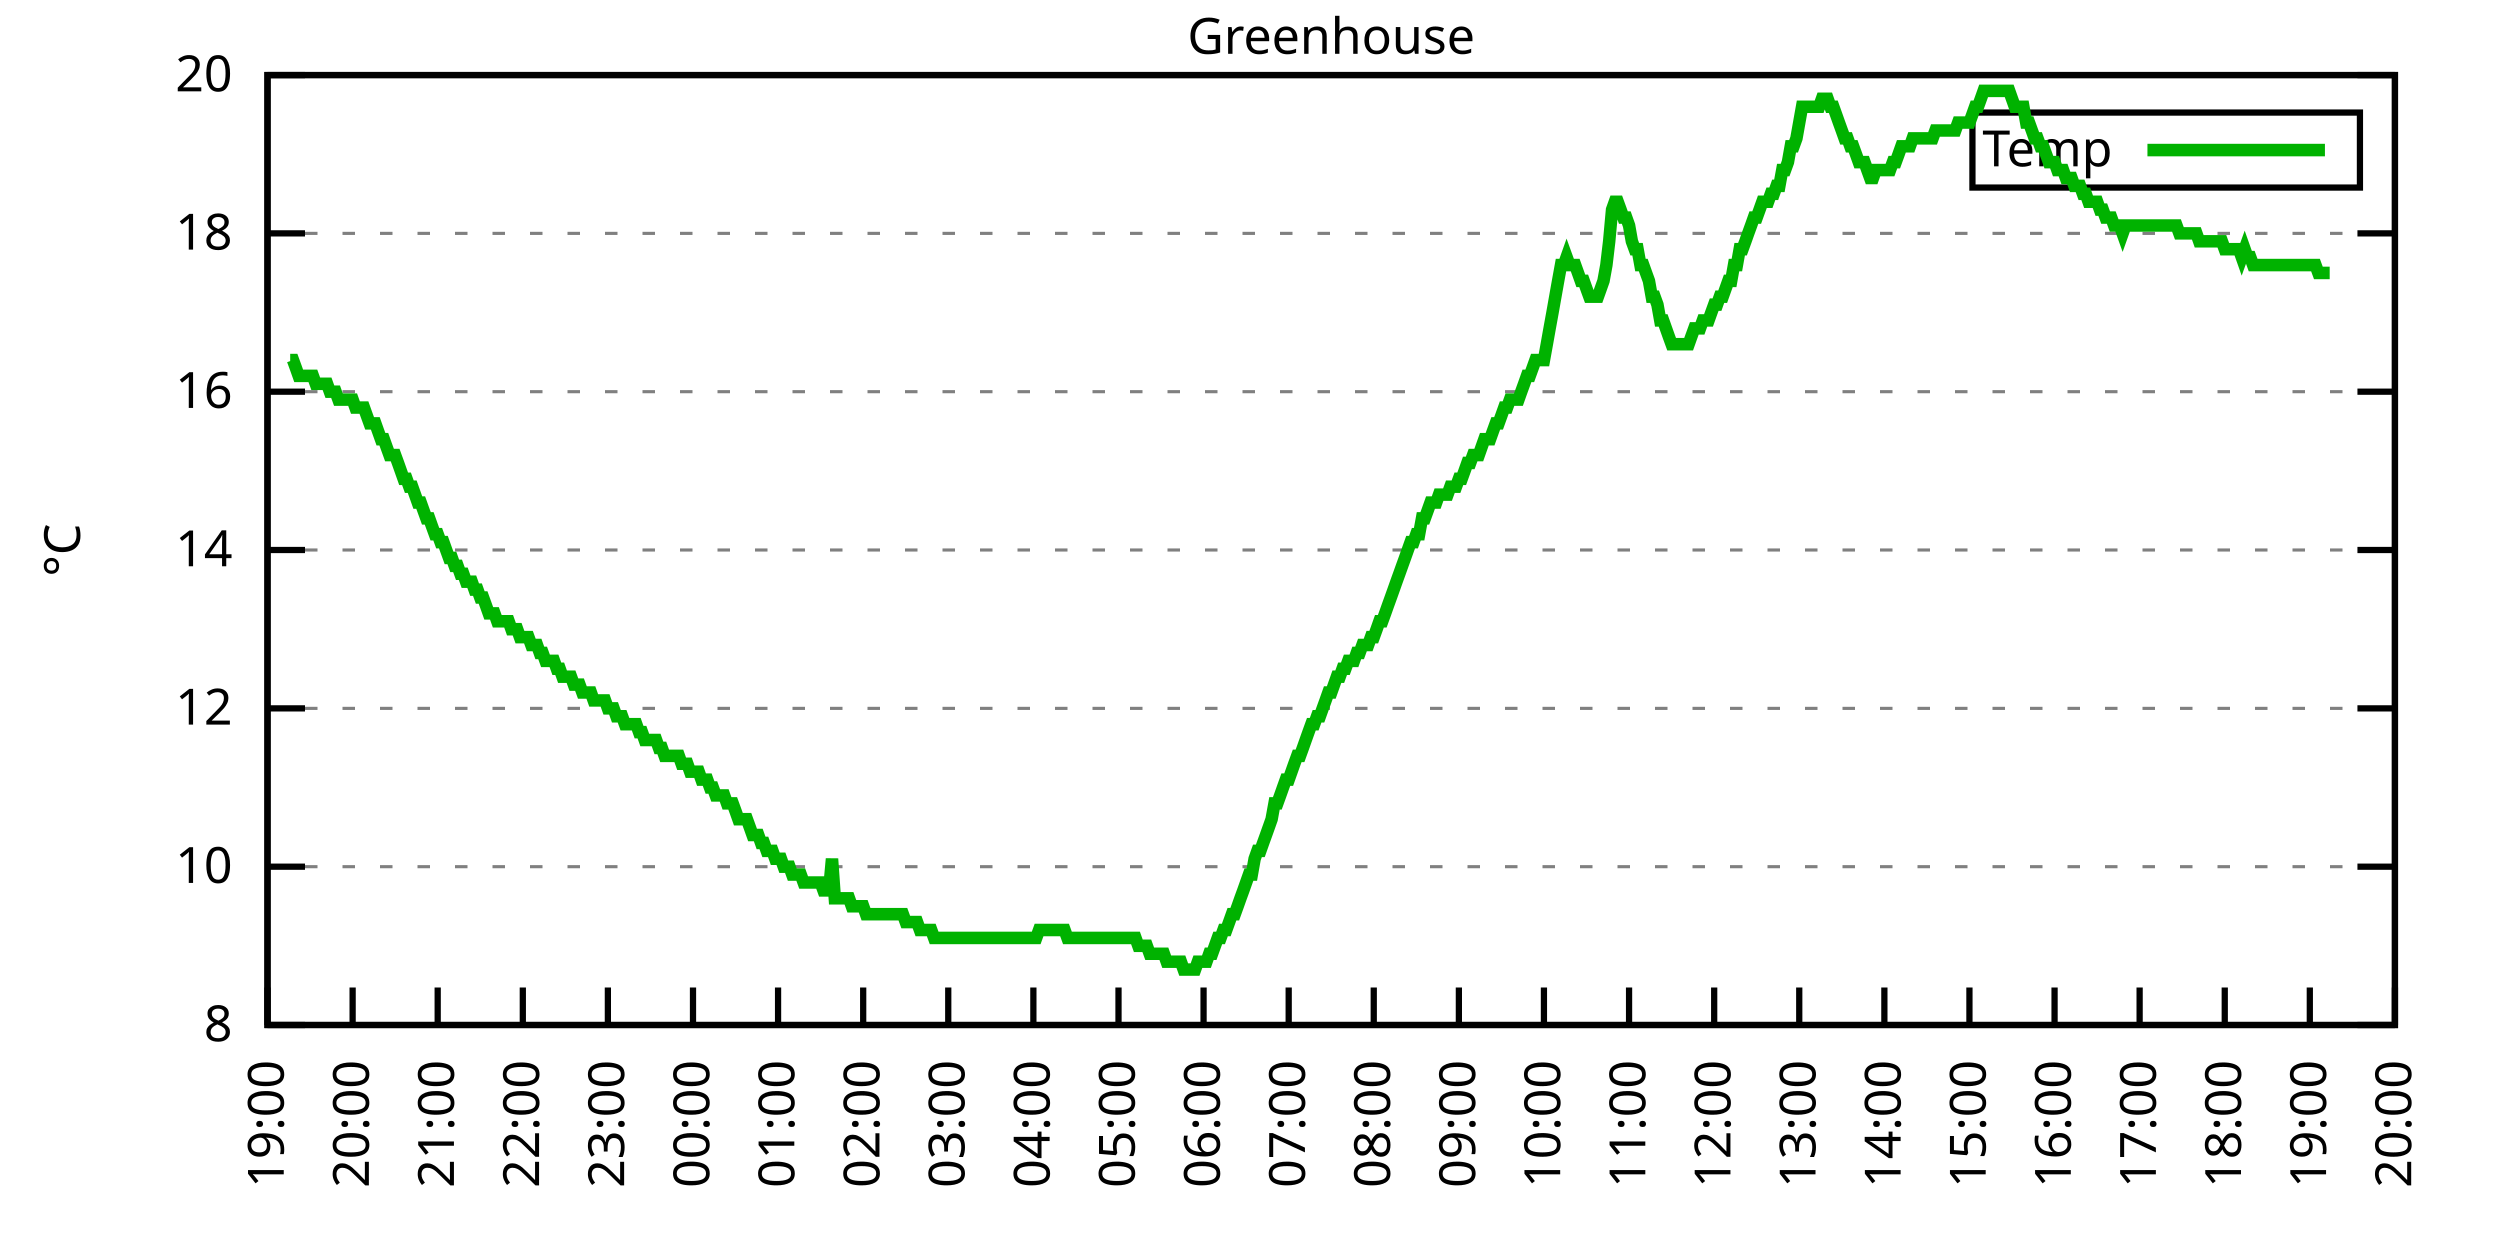
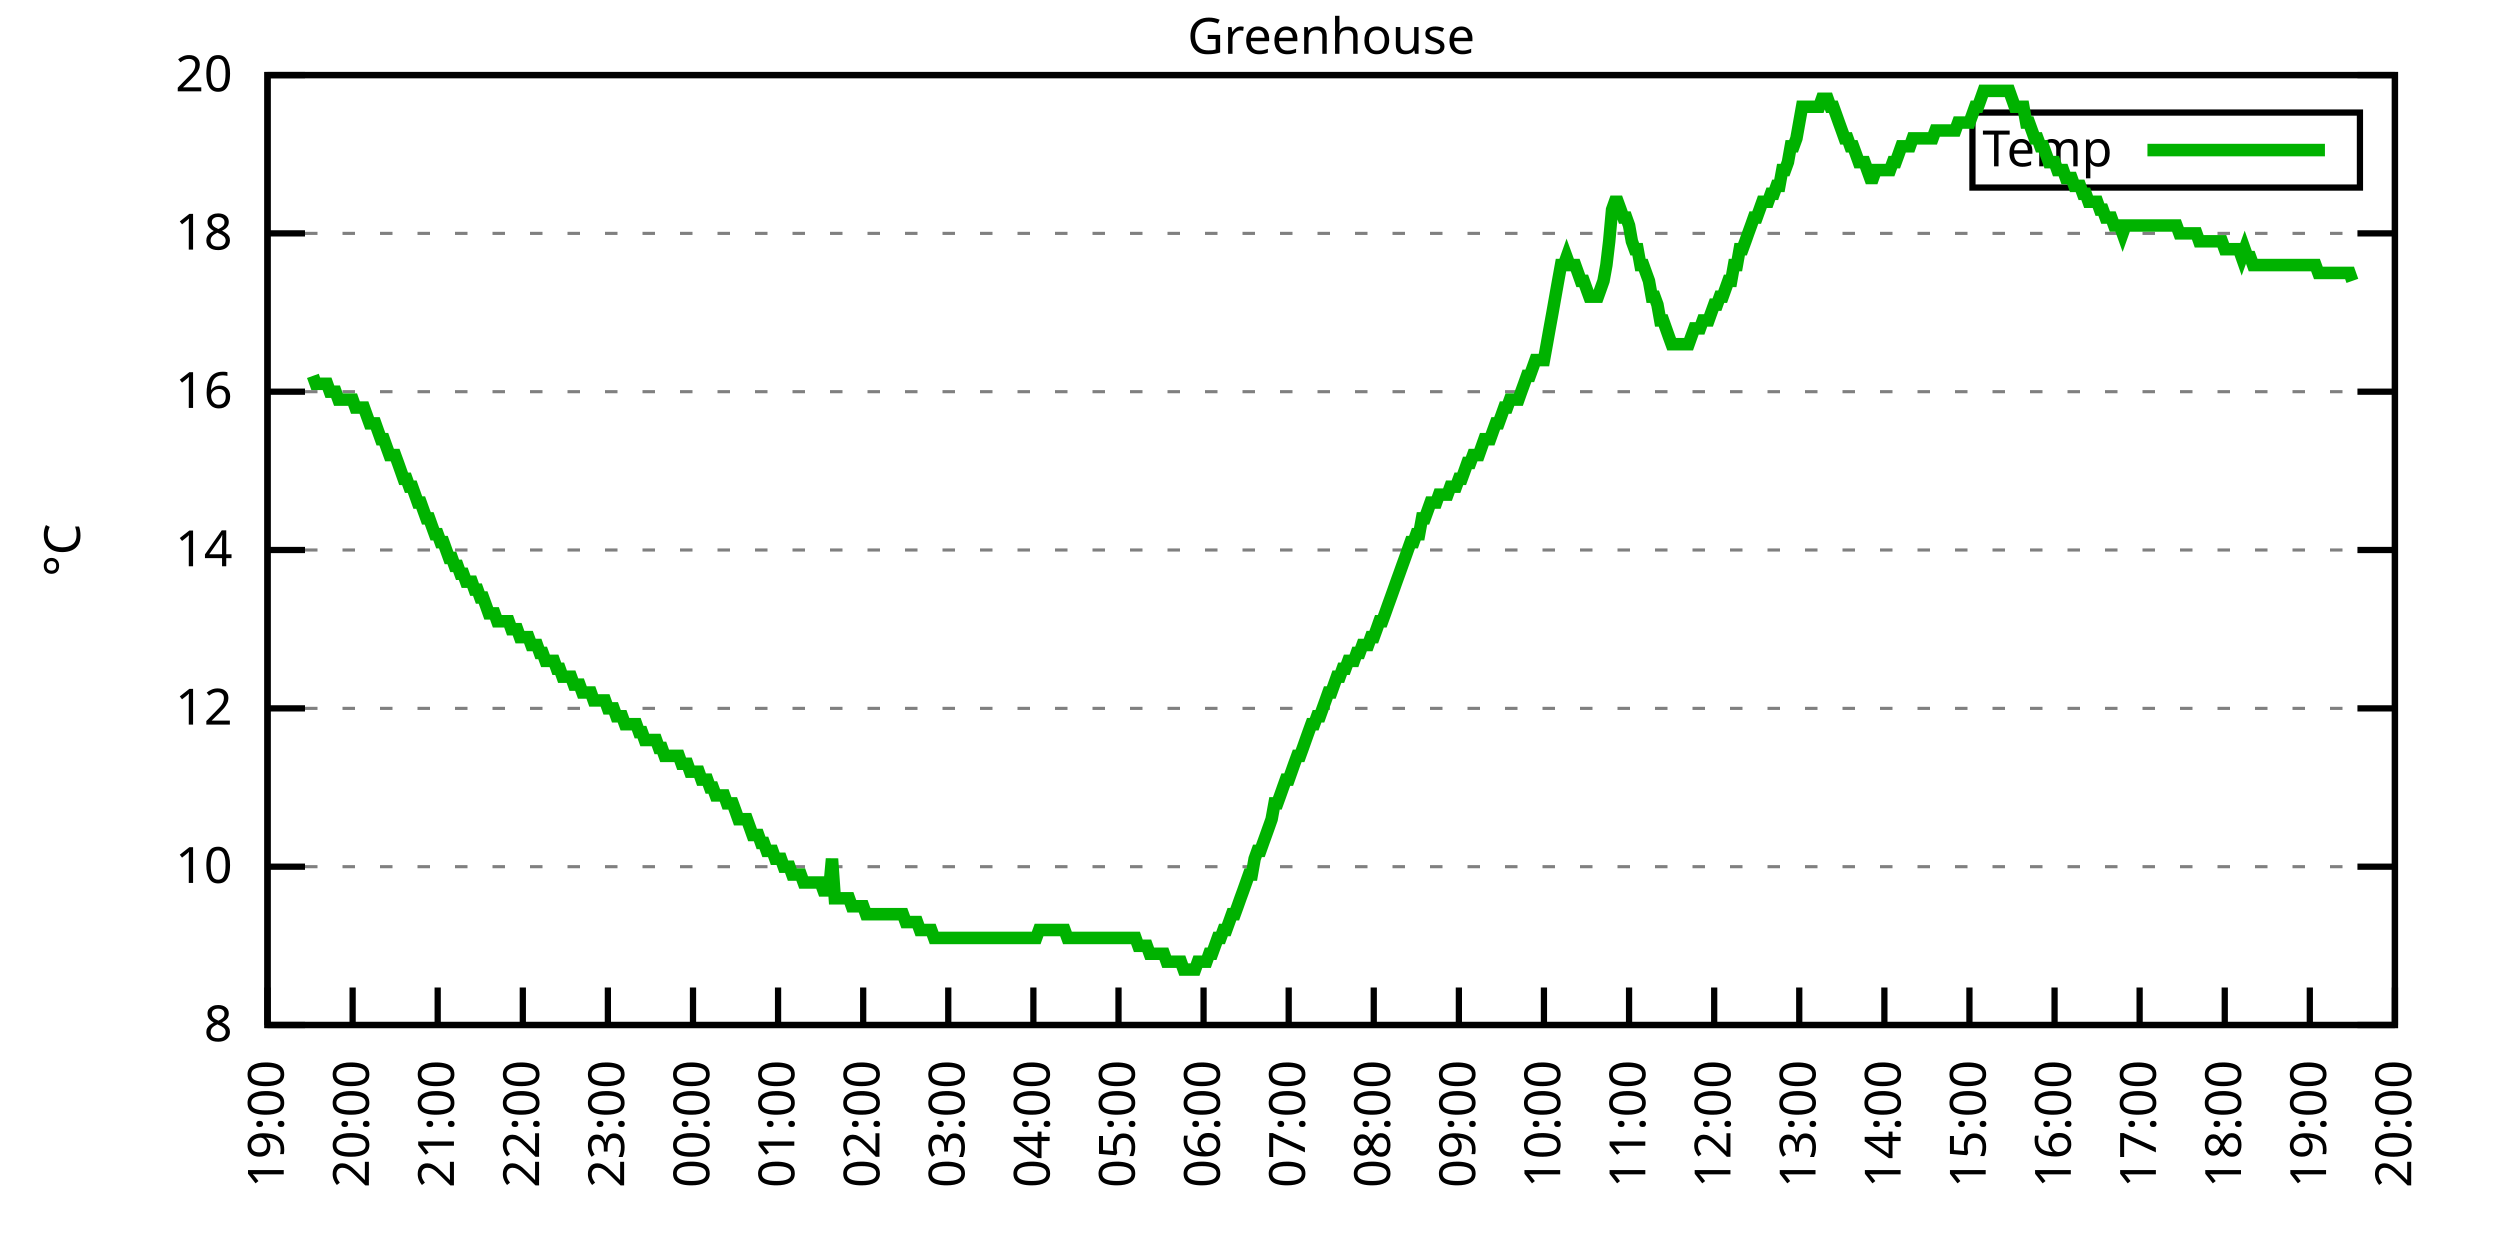
<svg xmlns="http://www.w3.org/2000/svg" xmlns:xlink="http://www.w3.org/1999/xlink" width="400" height="200" viewBox="0 0 400 200">
  <g id="gnuplot_canvas">
    <rect x="0" y="0" width="400" height="200" fill="none" />
    <defs>
      <circle id="gpDot" r="0.5" stroke-width="0.5" stroke="currentColor" />
      <path id="gpPt0" stroke-width="0.333" stroke="currentColor" d="M-1,0 h2 M0,-1 v2" />
      <path id="gpPt1" stroke-width="0.333" stroke="currentColor" d="M-1,-1 L1,1 M1,-1 L-1,1" />
      <path id="gpPt2" stroke-width="0.333" stroke="currentColor" d="M-1,0 L1,0 M0,-1 L0,1 M-1,-1 L1,1 M-1,1 L1,-1" />
      <rect id="gpPt3" stroke-width="0.333" stroke="currentColor" x="-1" y="-1" width="2" height="2" />
      <rect id="gpPt4" stroke-width="0.333" stroke="currentColor" fill="currentColor" x="-1" y="-1" width="2" height="2" />
      <circle id="gpPt5" stroke-width="0.333" stroke="currentColor" cx="0" cy="0" r="1" />
      <use xlink:href="#gpPt5" id="gpPt6" fill="currentColor" stroke="none" />
      <path id="gpPt7" stroke-width="0.333" stroke="currentColor" d="M0,-1.33 L-1.33,0.67 L1.33,0.67 z" />
      <use xlink:href="#gpPt7" id="gpPt8" fill="currentColor" stroke="none" />
      <use xlink:href="#gpPt7" id="gpPt9" stroke="currentColor" transform="rotate(180)" />
      <use xlink:href="#gpPt9" id="gpPt10" fill="currentColor" stroke="none" />
      <use xlink:href="#gpPt3" id="gpPt11" stroke="currentColor" transform="rotate(45)" />
      <use xlink:href="#gpPt11" id="gpPt12" fill="currentColor" stroke="none" />
      <path id="gpPt13" stroke-width="0.333" stroke="currentColor" d="M0,1.330 L1.265,0.411 L0.782,-1.067 L-0.782,-1.076 L-1.265,0.411 z" />
      <use xlink:href="#gpPt13" id="gpPt14" fill="currentColor" stroke="none" />
      <filter id="textbox" filterUnits="objectBoundingBox" x="0" y="0" height="1" width="1">
        <feFlood flood-color="white" flood-opacity="1" result="bgnd" />
        <feComposite in="SourceGraphic" in2="bgnd" operator="atop" />
      </filter>
      <filter id="greybox" filterUnits="objectBoundingBox" x="0" y="0" height="1" width="1">
        <feFlood flood-color="lightgrey" flood-opacity="1" result="grey" />
        <feComposite in="SourceGraphic" in2="grey" operator="atop" />
      </filter>
    </defs>
    <g fill="none" color="white" stroke="currentColor" stroke-width="1.00" stroke-linecap="butt" stroke-linejoin="miter">
</g>
    <g fill="none" color="black" stroke="currentColor" stroke-width="1.00" stroke-linecap="butt" stroke-linejoin="miter">
      <g stroke="none" shape-rendering="crispEdges">
        <polygon fill="rgb(255, 255, 255)" points="42.80,164.00 383.18,164.00 383.18,12.02 42.80,12.02 " />
      </g>
    </g>
    <g fill="none" color="black" stroke="currentColor" stroke-width="1.00" stroke-linecap="butt" stroke-linejoin="miter">
</g>
    <g fill="none" color="black" stroke="black" stroke-width="0.50" stroke-linecap="butt" stroke-linejoin="miter">
</g>
    <g fill="none" color="gray" stroke="currentColor" stroke-width="0.50" stroke-linecap="butt" stroke-linejoin="miter">
      <path stroke="gray" stroke-dasharray="2,4" class="gridline" d="M42.80,164.00 L383.19,164.00  " />
    </g>
    <g fill="none" color="gray" stroke="gray" stroke-width="1.00" stroke-linecap="butt" stroke-linejoin="miter">
</g>
    <g fill="none" color="black" stroke="currentColor" stroke-width="1.00" stroke-linecap="butt" stroke-linejoin="miter">
      <path stroke="black" d="M42.80,164.00 L48.80,164.00 M383.19,164.00 L377.19,164.00  " />
      <g transform="translate(37.20,166.60)" stroke="none" fill="black" font-family="Sans" font-size="8.00" text-anchor="end">
        <text>
          <tspan font-family="Sans"> 8</tspan>
        </text>
      </g>
    </g>
    <g fill="none" color="black" stroke="currentColor" stroke-width="1.00" stroke-linecap="butt" stroke-linejoin="miter">
</g>
    <g fill="none" color="black" stroke="black" stroke-width="0.50" stroke-linecap="butt" stroke-linejoin="miter">
</g>
    <g fill="none" color="gray" stroke="currentColor" stroke-width="0.50" stroke-linecap="butt" stroke-linejoin="miter">
      <path stroke="gray" stroke-dasharray="2,4" class="gridline" d="M42.80,138.67 L383.19,138.67  " />
    </g>
    <g fill="none" color="gray" stroke="gray" stroke-width="1.00" stroke-linecap="butt" stroke-linejoin="miter">
</g>
    <g fill="none" color="black" stroke="currentColor" stroke-width="1.00" stroke-linecap="butt" stroke-linejoin="miter">
      <path stroke="black" d="M42.80,138.67 L48.80,138.67 M383.19,138.67 L377.19,138.67  " />
      <g transform="translate(37.20,141.27)" stroke="none" fill="black" font-family="Sans" font-size="8.00" text-anchor="end">
        <text>
          <tspan font-family="Sans"> 10</tspan>
        </text>
      </g>
    </g>
    <g fill="none" color="black" stroke="currentColor" stroke-width="1.00" stroke-linecap="butt" stroke-linejoin="miter">
</g>
    <g fill="none" color="black" stroke="black" stroke-width="0.50" stroke-linecap="butt" stroke-linejoin="miter">
</g>
    <g fill="none" color="gray" stroke="currentColor" stroke-width="0.50" stroke-linecap="butt" stroke-linejoin="miter">
      <path stroke="gray" stroke-dasharray="2,4" class="gridline" d="M42.80,113.34 L383.19,113.34  " />
    </g>
    <g fill="none" color="gray" stroke="gray" stroke-width="1.00" stroke-linecap="butt" stroke-linejoin="miter">
</g>
    <g fill="none" color="black" stroke="currentColor" stroke-width="1.00" stroke-linecap="butt" stroke-linejoin="miter">
      <path stroke="black" d="M42.80,113.34 L48.80,113.34 M383.19,113.34 L377.19,113.34  " />
      <g transform="translate(37.20,115.94)" stroke="none" fill="black" font-family="Sans" font-size="8.00" text-anchor="end">
        <text>
          <tspan font-family="Sans"> 12</tspan>
        </text>
      </g>
    </g>
    <g fill="none" color="black" stroke="currentColor" stroke-width="1.00" stroke-linecap="butt" stroke-linejoin="miter">
</g>
    <g fill="none" color="black" stroke="black" stroke-width="0.50" stroke-linecap="butt" stroke-linejoin="miter">
</g>
    <g fill="none" color="gray" stroke="currentColor" stroke-width="0.50" stroke-linecap="butt" stroke-linejoin="miter">
      <path stroke="gray" stroke-dasharray="2,4" class="gridline" d="M42.80,88.00 L383.19,88.00  " />
    </g>
    <g fill="none" color="gray" stroke="gray" stroke-width="1.00" stroke-linecap="butt" stroke-linejoin="miter">
</g>
    <g fill="none" color="black" stroke="currentColor" stroke-width="1.00" stroke-linecap="butt" stroke-linejoin="miter">
      <path stroke="black" d="M42.80,88.00 L48.80,88.00 M383.19,88.00 L377.19,88.00  " />
      <g transform="translate(37.20,90.60)" stroke="none" fill="black" font-family="Sans" font-size="8.00" text-anchor="end">
        <text>
          <tspan font-family="Sans"> 14</tspan>
        </text>
      </g>
    </g>
    <g fill="none" color="black" stroke="currentColor" stroke-width="1.00" stroke-linecap="butt" stroke-linejoin="miter">
</g>
    <g fill="none" color="black" stroke="black" stroke-width="0.50" stroke-linecap="butt" stroke-linejoin="miter">
</g>
    <g fill="none" color="gray" stroke="currentColor" stroke-width="0.50" stroke-linecap="butt" stroke-linejoin="miter">
      <path stroke="gray" stroke-dasharray="2,4" class="gridline" d="M42.80,62.67 L383.19,62.67  " />
    </g>
    <g fill="none" color="gray" stroke="gray" stroke-width="1.00" stroke-linecap="butt" stroke-linejoin="miter">
</g>
    <g fill="none" color="black" stroke="currentColor" stroke-width="1.00" stroke-linecap="butt" stroke-linejoin="miter">
      <path stroke="black" d="M42.80,62.67 L48.80,62.67 M383.19,62.67 L377.19,62.67  " />
      <g transform="translate(37.20,65.27)" stroke="none" fill="black" font-family="Sans" font-size="8.00" text-anchor="end">
        <text>
          <tspan font-family="Sans"> 16</tspan>
        </text>
      </g>
    </g>
    <g fill="none" color="black" stroke="currentColor" stroke-width="1.00" stroke-linecap="butt" stroke-linejoin="miter">
</g>
    <g fill="none" color="black" stroke="black" stroke-width="0.50" stroke-linecap="butt" stroke-linejoin="miter">
</g>
    <g fill="none" color="gray" stroke="currentColor" stroke-width="0.50" stroke-linecap="butt" stroke-linejoin="miter">
      <path stroke="gray" stroke-dasharray="2,4" class="gridline" d="M42.80,37.34 L383.19,37.34  " />
    </g>
    <g fill="none" color="gray" stroke="gray" stroke-width="1.00" stroke-linecap="butt" stroke-linejoin="miter">
</g>
    <g fill="none" color="black" stroke="currentColor" stroke-width="1.00" stroke-linecap="butt" stroke-linejoin="miter">
      <path stroke="black" d="M42.80,37.34 L48.80,37.34 M383.19,37.34 L377.19,37.34  " />
      <g transform="translate(37.20,39.94)" stroke="none" fill="black" font-family="Sans" font-size="8.00" text-anchor="end">
        <text>
          <tspan font-family="Sans"> 18</tspan>
        </text>
      </g>
    </g>
    <g fill="none" color="black" stroke="currentColor" stroke-width="1.00" stroke-linecap="butt" stroke-linejoin="miter">
</g>
    <g fill="none" color="black" stroke="black" stroke-width="0.50" stroke-linecap="butt" stroke-linejoin="miter">
</g>
    <g fill="none" color="gray" stroke="currentColor" stroke-width="0.50" stroke-linecap="butt" stroke-linejoin="miter">
      <path stroke="gray" stroke-dasharray="2,4" class="gridline" d="M42.80,12.01 L383.19,12.01  " />
    </g>
    <g fill="none" color="gray" stroke="gray" stroke-width="1.00" stroke-linecap="butt" stroke-linejoin="miter">
</g>
    <g fill="none" color="black" stroke="currentColor" stroke-width="1.00" stroke-linecap="butt" stroke-linejoin="miter">
      <path stroke="black" d="M42.80,12.01 L48.80,12.01 M383.19,12.01 L377.19,12.01  " />
      <g transform="translate(37.20,14.61)" stroke="none" fill="black" font-family="Sans" font-size="8.00" text-anchor="end">
        <text>
          <tspan font-family="Sans"> 20</tspan>
        </text>
      </g>
    </g>
    <g fill="none" color="black" stroke="currentColor" stroke-width="1.00" stroke-linecap="butt" stroke-linejoin="miter">
      <path stroke="black" d="M42.80,164.00 L42.80,158.00  " />
      <g transform="translate(45.40,169.60) rotate(270.00)" stroke="none" fill="black" font-family="Sans" font-size="8.00" text-anchor="end">
        <text>
          <tspan font-family="Sans">19:00</tspan>
        </text>
      </g>
    </g>
    <g fill="none" color="black" stroke="currentColor" stroke-width="1.00" stroke-linecap="butt" stroke-linejoin="miter">
      <path stroke="black" d="M56.42,164.00 L56.42,158.00  " />
      <g transform="translate(59.02,169.60) rotate(270.00)" stroke="none" fill="black" font-family="Sans" font-size="8.00" text-anchor="end">
        <text>
          <tspan font-family="Sans">20:00</tspan>
        </text>
      </g>
    </g>
    <g fill="none" color="black" stroke="currentColor" stroke-width="1.00" stroke-linecap="butt" stroke-linejoin="miter">
      <path stroke="black" d="M70.03,164.00 L70.03,158.00  " />
      <g transform="translate(72.63,169.60) rotate(270.00)" stroke="none" fill="black" font-family="Sans" font-size="8.00" text-anchor="end">
        <text>
          <tspan font-family="Sans">21:00</tspan>
        </text>
      </g>
    </g>
    <g fill="none" color="black" stroke="currentColor" stroke-width="1.00" stroke-linecap="butt" stroke-linejoin="miter">
      <path stroke="black" d="M83.65,164.00 L83.65,158.00  " />
      <g transform="translate(86.25,169.60) rotate(270.00)" stroke="none" fill="black" font-family="Sans" font-size="8.00" text-anchor="end">
        <text>
          <tspan font-family="Sans">22:00</tspan>
        </text>
      </g>
    </g>
    <g fill="none" color="black" stroke="currentColor" stroke-width="1.00" stroke-linecap="butt" stroke-linejoin="miter">
      <path stroke="black" d="M97.26,164.00 L97.26,158.00  " />
      <g transform="translate(99.86,169.60) rotate(270.00)" stroke="none" fill="black" font-family="Sans" font-size="8.00" text-anchor="end">
        <text>
          <tspan font-family="Sans">23:00</tspan>
        </text>
      </g>
    </g>
    <g fill="none" color="black" stroke="currentColor" stroke-width="1.00" stroke-linecap="butt" stroke-linejoin="miter">
      <path stroke="black" d="M110.88,164.00 L110.88,158.00  " />
      <g transform="translate(113.48,169.60) rotate(270.00)" stroke="none" fill="black" font-family="Sans" font-size="8.00" text-anchor="end">
        <text>
          <tspan font-family="Sans">00:00</tspan>
        </text>
      </g>
    </g>
    <g fill="none" color="black" stroke="currentColor" stroke-width="1.00" stroke-linecap="butt" stroke-linejoin="miter">
      <path stroke="black" d="M124.49,164.00 L124.49,158.00  " />
      <g transform="translate(127.09,169.60) rotate(270.00)" stroke="none" fill="black" font-family="Sans" font-size="8.00" text-anchor="end">
        <text>
          <tspan font-family="Sans">01:00</tspan>
        </text>
      </g>
    </g>
    <g fill="none" color="black" stroke="currentColor" stroke-width="1.00" stroke-linecap="butt" stroke-linejoin="miter">
      <path stroke="black" d="M138.11,164.00 L138.11,158.00  " />
      <g transform="translate(140.71,169.60) rotate(270.00)" stroke="none" fill="black" font-family="Sans" font-size="8.00" text-anchor="end">
        <text>
          <tspan font-family="Sans">02:00</tspan>
        </text>
      </g>
    </g>
    <g fill="none" color="black" stroke="currentColor" stroke-width="1.00" stroke-linecap="butt" stroke-linejoin="miter">
      <path stroke="black" d="M151.72,164.00 L151.72,158.00  " />
      <g transform="translate(154.32,169.60) rotate(270.00)" stroke="none" fill="black" font-family="Sans" font-size="8.00" text-anchor="end">
        <text>
          <tspan font-family="Sans">03:00</tspan>
        </text>
      </g>
    </g>
    <g fill="none" color="black" stroke="currentColor" stroke-width="1.00" stroke-linecap="butt" stroke-linejoin="miter">
      <path stroke="black" d="M165.34,164.00 L165.34,158.00  " />
      <g transform="translate(167.94,169.60) rotate(270.00)" stroke="none" fill="black" font-family="Sans" font-size="8.00" text-anchor="end">
        <text>
          <tspan font-family="Sans">04:00</tspan>
        </text>
      </g>
    </g>
    <g fill="none" color="black" stroke="currentColor" stroke-width="1.00" stroke-linecap="butt" stroke-linejoin="miter">
      <path stroke="black" d="M178.96,164.00 L178.96,158.00  " />
      <g transform="translate(181.56,169.60) rotate(270.00)" stroke="none" fill="black" font-family="Sans" font-size="8.00" text-anchor="end">
        <text>
          <tspan font-family="Sans">05:00</tspan>
        </text>
      </g>
    </g>
    <g fill="none" color="black" stroke="currentColor" stroke-width="1.00" stroke-linecap="butt" stroke-linejoin="miter">
      <path stroke="black" d="M192.57,164.00 L192.57,158.00  " />
      <g transform="translate(195.17,169.60) rotate(270.00)" stroke="none" fill="black" font-family="Sans" font-size="8.00" text-anchor="end">
        <text>
          <tspan font-family="Sans">06:00</tspan>
        </text>
      </g>
    </g>
    <g fill="none" color="black" stroke="currentColor" stroke-width="1.00" stroke-linecap="butt" stroke-linejoin="miter">
      <path stroke="black" d="M206.19,164.00 L206.19,158.00  " />
      <g transform="translate(208.79,169.60) rotate(270.00)" stroke="none" fill="black" font-family="Sans" font-size="8.00" text-anchor="end">
        <text>
          <tspan font-family="Sans">07:00</tspan>
        </text>
      </g>
    </g>
    <g fill="none" color="black" stroke="currentColor" stroke-width="1.00" stroke-linecap="butt" stroke-linejoin="miter">
      <path stroke="black" d="M219.80,164.00 L219.80,158.00  " />
      <g transform="translate(222.40,169.60) rotate(270.00)" stroke="none" fill="black" font-family="Sans" font-size="8.00" text-anchor="end">
        <text>
          <tspan font-family="Sans">08:00</tspan>
        </text>
      </g>
    </g>
    <g fill="none" color="black" stroke="currentColor" stroke-width="1.00" stroke-linecap="butt" stroke-linejoin="miter">
      <path stroke="black" d="M233.42,164.00 L233.42,158.00  " />
      <g transform="translate(236.02,169.60) rotate(270.00)" stroke="none" fill="black" font-family="Sans" font-size="8.00" text-anchor="end">
        <text>
          <tspan font-family="Sans">09:00</tspan>
        </text>
      </g>
    </g>
    <g fill="none" color="black" stroke="currentColor" stroke-width="1.00" stroke-linecap="butt" stroke-linejoin="miter">
      <path stroke="black" d="M247.03,164.00 L247.03,158.00  " />
      <g transform="translate(249.63,169.60) rotate(270.00)" stroke="none" fill="black" font-family="Sans" font-size="8.00" text-anchor="end">
        <text>
          <tspan font-family="Sans">10:00</tspan>
        </text>
      </g>
    </g>
    <g fill="none" color="black" stroke="currentColor" stroke-width="1.00" stroke-linecap="butt" stroke-linejoin="miter">
      <path stroke="black" d="M260.65,164.00 L260.65,158.00  " />
      <g transform="translate(263.25,169.60) rotate(270.00)" stroke="none" fill="black" font-family="Sans" font-size="8.00" text-anchor="end">
        <text>
          <tspan font-family="Sans">11:00</tspan>
        </text>
      </g>
    </g>
    <g fill="none" color="black" stroke="currentColor" stroke-width="1.00" stroke-linecap="butt" stroke-linejoin="miter">
      <path stroke="black" d="M274.27,164.00 L274.27,158.00  " />
      <g transform="translate(276.87,169.60) rotate(270.00)" stroke="none" fill="black" font-family="Sans" font-size="8.00" text-anchor="end">
        <text>
          <tspan font-family="Sans">12:00</tspan>
        </text>
      </g>
    </g>
    <g fill="none" color="black" stroke="currentColor" stroke-width="1.00" stroke-linecap="butt" stroke-linejoin="miter">
      <path stroke="black" d="M287.88,164.00 L287.88,158.00  " />
      <g transform="translate(290.48,169.60) rotate(270.00)" stroke="none" fill="black" font-family="Sans" font-size="8.00" text-anchor="end">
        <text>
          <tspan font-family="Sans">13:00</tspan>
        </text>
      </g>
    </g>
    <g fill="none" color="black" stroke="currentColor" stroke-width="1.00" stroke-linecap="butt" stroke-linejoin="miter">
      <path stroke="black" d="M301.50,164.00 L301.50,158.00  " />
      <g transform="translate(304.10,169.60) rotate(270.00)" stroke="none" fill="black" font-family="Sans" font-size="8.00" text-anchor="end">
        <text>
          <tspan font-family="Sans">14:00</tspan>
        </text>
      </g>
    </g>
    <g fill="none" color="black" stroke="currentColor" stroke-width="1.00" stroke-linecap="butt" stroke-linejoin="miter">
      <path stroke="black" d="M315.11,164.00 L315.11,158.00  " />
      <g transform="translate(317.71,169.60) rotate(270.00)" stroke="none" fill="black" font-family="Sans" font-size="8.00" text-anchor="end">
        <text>
          <tspan font-family="Sans">15:00</tspan>
        </text>
      </g>
    </g>
    <g fill="none" color="black" stroke="currentColor" stroke-width="1.00" stroke-linecap="butt" stroke-linejoin="miter">
      <path stroke="black" d="M328.73,164.00 L328.73,158.00  " />
      <g transform="translate(331.33,169.60) rotate(270.00)" stroke="none" fill="black" font-family="Sans" font-size="8.00" text-anchor="end">
        <text>
          <tspan font-family="Sans">16:00</tspan>
        </text>
      </g>
    </g>
    <g fill="none" color="black" stroke="currentColor" stroke-width="1.00" stroke-linecap="butt" stroke-linejoin="miter">
      <path stroke="black" d="M342.34,164.00 L342.34,158.00  " />
      <g transform="translate(344.94,169.60) rotate(270.00)" stroke="none" fill="black" font-family="Sans" font-size="8.00" text-anchor="end">
        <text>
          <tspan font-family="Sans">17:00</tspan>
        </text>
      </g>
    </g>
    <g fill="none" color="black" stroke="currentColor" stroke-width="1.00" stroke-linecap="butt" stroke-linejoin="miter">
      <path stroke="black" d="M355.96,164.00 L355.96,158.00  " />
      <g transform="translate(358.56,169.60) rotate(270.00)" stroke="none" fill="black" font-family="Sans" font-size="8.00" text-anchor="end">
        <text>
          <tspan font-family="Sans">18:00</tspan>
        </text>
      </g>
    </g>
    <g fill="none" color="black" stroke="currentColor" stroke-width="1.00" stroke-linecap="butt" stroke-linejoin="miter">
      <path stroke="black" d="M369.57,164.00 L369.57,158.00  " />
      <g transform="translate(372.17,169.60) rotate(270.00)" stroke="none" fill="black" font-family="Sans" font-size="8.00" text-anchor="end">
        <text>
          <tspan font-family="Sans">19:00</tspan>
        </text>
      </g>
    </g>
    <g fill="none" color="black" stroke="currentColor" stroke-width="1.00" stroke-linecap="butt" stroke-linejoin="miter">
      <path stroke="black" d="M383.19,164.00 L383.19,158.00  " />
      <g transform="translate(385.79,169.60) rotate(270.00)" stroke="none" fill="black" font-family="Sans" font-size="8.00" text-anchor="end">
        <text>
          <tspan font-family="Sans">20:00</tspan>
        </text>
      </g>
    </g>
    <g fill="none" color="black" stroke="currentColor" stroke-width="1.00" stroke-linecap="butt" stroke-linejoin="miter">
</g>
    <g fill="none" color="black" stroke="currentColor" stroke-width="1.00" stroke-linecap="butt" stroke-linejoin="miter">
      <path stroke="black" d="M42.80,12.01 L42.80,164.00 L383.19,164.00 L383.19,12.01 L42.80,12.01 Z  " />
    </g>
    <g fill="none" color="black" stroke="currentColor" stroke-width="1.00" stroke-linecap="butt" stroke-linejoin="miter">
</g>
    <g fill="none" color="black" stroke="currentColor" stroke-width="1.00" stroke-linecap="butt" stroke-linejoin="miter">
      <path stroke="black" d="M315.59,30.01 L315.59,18.01 L377.59,18.01 L377.59,30.01 L315.59,30.01 Z  " />
    </g>
    <g id="Greenhouse_plot_1">
      <g fill="none" color="white" stroke="black" stroke-width="2.00" stroke-linecap="butt" stroke-linejoin="miter">
</g>
      <g fill="none" color="black" stroke="currentColor" stroke-width="2.00" stroke-linecap="butt" stroke-linejoin="miter">
        <g transform="translate(337.99,26.61)" stroke="none" fill="black" font-family="Sans" font-size="8.00" text-anchor="end">
          <text>
            <tspan font-family="Sans">Temp</tspan>
          </text>
        </g>
      </g>
      <g fill="none" color="black" stroke="currentColor" stroke-width="2.00" stroke-linecap="butt" stroke-linejoin="miter">
-         <path stroke="rgb(  0, 178,   0)" d="M343.59,24.01 L371.99,24.01 M46.43,57.61 L46.88,57.61 L47.34,58.87 L47.79,60.14 L48.25,60.14 L48.70,60.14   L49.15,60.14 L49.61,60.14 L50.06,60.14 L50.52,61.41 L50.97,61.41 L51.42,61.41 L51.88,61.41 L52.33,61.41   L52.78,62.67 L53.24,62.67 L53.69,62.67 L54.15,63.94 L54.60,63.94 L55.05,63.94 L55.51,63.94 L55.96,63.94   L56.42,63.94 L56.87,65.21 L57.32,65.21 L57.78,65.21 L58.23,65.21 L58.68,66.47 L59.14,67.74 L59.59,67.74   L60.05,67.74 L60.50,69.01 L60.95,70.27 L61.41,70.27 L61.86,71.54 L62.32,72.81 L62.77,72.81 L63.22,72.81   L63.68,74.07 L64.13,75.34 L64.58,76.61 L65.04,76.61 L65.49,77.87 L65.95,77.87 L66.40,79.14 L66.85,80.41   L67.31,80.41 L67.76,81.67 L68.22,82.94 L68.67,82.94 L69.12,84.21 L69.58,85.47 L70.03,85.47 L70.49,86.74   L70.94,86.74 L71.39,88.00 L71.85,89.27 L72.30,89.27 L72.75,90.54 L73.21,90.54 L73.66,91.80 L74.12,91.80   L74.57,93.07 L75.02,93.07 L75.48,93.07 L75.93,94.34 L76.39,94.34 L76.84,95.60 L77.29,95.60 L77.75,96.87   L78.20,98.14 L78.65,98.14 L79.11,98.14 L79.56,99.40 L80.02,99.40 L80.47,99.40 L80.92,99.40 L81.38,99.40   L81.83,100.67 L82.29,100.67 L82.74,100.67 L83.19,101.94 L83.65,101.94 L84.10,101.94 L84.55,101.94 L85.01,103.20   L85.46,103.20 L85.92,103.20 L86.37,104.47 L86.82,104.47 L87.28,105.74 L87.73,105.74 L88.19,105.74 L88.64,105.74   L89.09,107.00 L89.55,107.00 L90.00,108.27 L90.45,108.27 L90.91,108.27 L91.36,108.27 L91.82,109.54 L92.27,109.54   L92.72,109.54 L93.18,110.80 L93.63,110.80 L94.09,110.80 L94.54,110.80 L94.99,112.07 L95.45,112.07 L95.90,112.07   L96.35,112.07 L96.81,112.07 L97.26,113.34 L97.72,113.34 L98.17,113.34 L98.62,114.60 L99.08,114.60 L99.53,114.60   L99.99,115.87 L100.44,115.87 L100.89,115.87 L101.35,115.87 L101.80,115.87 L102.25,117.14 L102.71,117.14 L103.16,118.40   L103.62,118.40 L104.07,118.40 L104.52,118.40 L104.98,118.40 L105.43,119.67 L105.89,119.67 L106.34,120.94 L106.79,120.94   L107.25,120.94 L107.70,120.94 L108.15,120.94 L108.61,120.94 L109.06,122.20 L109.52,122.20 L109.97,122.20 L110.42,123.47   L110.88,123.47 L111.33,123.47 L111.79,123.47 L112.24,124.74 L112.69,124.74 L113.15,124.74 L113.60,126.00 L114.05,126.00   L114.51,127.27 L114.96,127.27 L115.42,127.27 L115.87,127.27 L116.32,128.54 L116.78,128.54 L117.23,128.54 L117.69,129.80   L118.14,131.07 L118.59,131.07 L119.05,131.07 L119.50,131.07 L119.96,132.34 L120.41,133.60 L120.86,133.60 L121.32,133.60   L121.77,134.87 L122.22,134.87 L122.68,136.14 L123.13,136.14 L123.59,136.14 L124.04,137.40 L124.49,137.40 L124.95,137.40   L125.40,138.67 L125.86,138.67 L126.31,138.67 L126.76,139.93 L127.22,139.93 L127.67,139.93 L128.12,139.93 L128.58,141.20   L129.03,141.20 L129.49,141.20 L129.94,141.20 L130.39,141.20 L130.85,141.20 L131.30,141.20 L131.76,142.47 L132.21,142.47   L132.66,142.47 L133.12,137.40 L133.57,143.73 L134.02,143.73 L134.48,143.73 L134.93,143.73 L135.39,143.73 L135.84,143.73   L136.29,145.00 L136.75,145.00 L137.20,145.00 L137.66,145.00 L138.11,145.00 L138.56,146.27 L139.02,146.27 L139.47,146.27   L139.92,146.27 L140.38,146.27 L140.83,146.27 L141.29,146.27 L141.74,146.27 L142.19,146.27 L142.65,146.27 L143.10,146.27   L143.56,146.27 L144.01,146.27 L144.46,146.27 L144.92,147.53 L145.37,147.53 L145.82,147.53 L146.28,147.53 L146.73,147.53   L147.19,148.80 L147.64,148.80 L148.09,148.80 L148.55,148.80 L149.00,148.80 L149.46,150.07 L149.91,150.07 L150.36,150.07   L150.82,150.07 L151.27,150.07 L151.72,150.07 L152.18,150.07 L152.63,150.07 L153.09,150.07 L153.54,150.07 L153.99,150.07   L154.45,150.07 L154.90,150.07 L155.36,150.07 L155.81,150.07 L156.26,150.07 L156.72,150.07 L157.17,150.07 L157.62,150.07   L158.08,150.07 L158.53,150.07 L158.99,150.07 L159.44,150.07 L159.89,150.07 L160.35,150.07 L160.80,150.07 L161.26,150.07   L161.71,150.07 L162.16,150.07 L162.62,150.07 L163.07,150.07 L163.52,150.07 L163.98,150.07 L164.43,150.07 L164.89,150.07   L165.34,150.07 L165.79,150.07 L166.25,148.80 L166.70,148.80 L167.16,148.80 L167.61,148.80 L168.06,148.80 L168.52,148.80   L168.97,148.80 L169.43,148.80 L169.88,148.80 L170.33,148.80 L170.79,150.07 L171.24,150.07 L171.69,150.07 L172.15,150.07   L172.60,150.07 L173.06,150.07 L173.51,150.07 L173.96,150.07 L174.42,150.07 L174.87,150.07 L175.33,150.07 L175.78,150.07   L176.23,150.07 L176.69,150.07 L177.14,150.07 L177.59,150.07 L178.05,150.07 L178.50,150.07 L178.96,150.07 L179.41,150.07   L179.86,150.07 L180.32,150.07 L180.77,150.07 L181.23,150.07 L181.68,150.07 L182.13,151.33 L182.59,151.33 L183.04,151.33   L183.49,151.33 L183.95,152.60 L184.40,152.60 L184.86,152.60 L185.31,152.60 L185.76,152.60 L186.22,152.60 L186.67,153.87   L187.13,153.87 L187.58,153.87 L188.03,153.87 L188.49,153.87 L188.94,153.87 L189.39,155.13 L189.85,155.13 L190.30,155.13   L190.76,155.13 L191.21,155.13 L191.66,153.87 L192.12,153.87 L192.57,153.87 L193.03,153.87 L193.48,152.60 L193.93,152.60   L194.39,151.33 L194.84,150.07 L195.29,150.07 L195.75,148.80 L196.20,148.80 L196.66,147.53 L197.11,146.27 L197.56,146.27   L198.02,145.00 L198.47,143.73 L198.93,142.47 L199.38,141.20 L199.83,139.93 L200.29,139.93 L200.74,137.40 L201.19,136.14   L201.65,136.14 L202.10,134.87 L202.56,133.60 L203.01,132.34 L203.46,131.07 L203.92,128.54 L204.37,128.54 L204.83,127.27   L205.28,126.00 L205.73,124.74 L206.19,124.74 L206.64,123.47 L207.09,122.20 L207.55,120.94 L208.00,120.94 L208.46,119.67   L208.91,118.40 L209.36,117.14 L209.82,115.87 L210.27,115.87 L210.73,114.60 L211.18,114.60 L211.63,113.34 L212.09,112.07   L212.54,110.80 L213.00,110.80 L213.45,109.54 L213.90,108.27 L214.36,108.27 L214.81,107.00 L215.26,107.00 L215.72,105.74   L216.17,105.74 L216.63,105.74 L217.08,104.47 L217.53,104.47 L217.99,103.20 L218.44,103.20 L218.90,103.20 L219.35,101.94   L219.80,101.94 L220.26,100.67 L220.71,99.40 L221.16,99.40 L221.62,98.14 L222.07,96.87 L222.53,95.60 L222.98,94.34   L223.43,93.07 L223.89,91.80 L224.34,90.54 L224.80,89.27 L225.25,88.00 L225.70,86.74 L226.16,86.74 L226.61,85.47   L227.06,85.47 L227.52,82.94 L227.97,82.94 L228.43,81.67 L228.88,80.41 L229.33,80.41 L229.79,80.41 L230.24,79.14   L230.70,79.14 L231.15,79.14 L231.60,79.14 L232.06,77.87 L232.51,77.87 L232.96,77.87 L233.42,76.61 L233.87,76.61   L234.33,75.34 L234.78,74.07 L235.23,74.07 L235.69,72.81 L236.14,72.81 L236.60,72.81 L237.05,71.54 L237.50,70.27   L237.96,70.27 L238.41,70.27 L238.86,69.01 L239.32,67.74 L239.77,67.74 L240.23,66.47 L240.68,65.21 L241.13,65.21   L241.59,63.94 L242.04,63.94 L242.50,63.94 L242.95,63.94 L243.40,62.67 L243.86,61.41 L244.31,60.14 L244.76,60.14   L245.22,58.87 L245.67,57.61 L246.13,57.61 L246.58,57.61 L247.03,57.61 L247.49,55.07 L247.94,52.54 L248.40,50.01   L248.85,47.47 L249.30,44.94 L249.76,42.41 L250.21,42.41 L250.66,41.14 L251.12,42.41 L251.57,42.41 L252.03,42.41   L252.48,43.67 L252.93,44.94 L253.39,44.94 L253.84,46.21 L254.30,47.47 L254.75,47.47 L255.20,47.47 L255.66,47.47   L256.11,46.21 L256.56,44.94 L257.02,42.41 L257.47,38.61 L257.93,33.54 L258.38,32.28 L258.83,32.28 L259.29,33.54   L259.74,34.81 L260.20,34.81 L260.65,36.08 L261.10,38.61 L261.56,39.87 L262.01,39.87 L262.47,42.41 L262.92,42.41   L263.37,43.67 L263.83,44.94 L264.28,47.47 L264.73,47.47 L265.19,48.74 L265.64,51.27 L266.10,51.27 L266.55,52.54   L267.00,53.81 L267.46,55.07 L267.91,55.07 L268.37,55.07 L268.82,55.07 L269.27,55.07 L269.73,55.07 L270.18,55.07   L270.63,53.81 L271.09,52.54 L271.54,52.54 L272.00,52.54 L272.45,51.27 L272.90,51.27 L273.36,51.27 L273.81,50.01   L274.27,48.74 L274.72,48.74 L275.17,47.47 L275.63,47.47 L276.08,46.21 L276.53,44.94 L276.99,44.94 L277.44,42.41   L277.90,42.41 L278.35,39.87 L278.80,39.87 L279.26,38.61 L279.71,37.34 L280.17,36.08 L280.62,34.81 L281.07,34.81   L281.53,33.54 L281.98,32.28 L282.43,32.28 L282.89,32.28 L283.34,31.01 L283.80,31.01 L284.25,29.74 L284.70,29.74   L285.16,27.21 L285.61,27.21 L286.07,25.94 L286.52,23.41 L286.97,23.41 L287.43,22.14 L287.88,19.61 L288.33,17.08   L288.79,17.08 L289.24,17.08 L289.70,17.08 L290.15,17.08 L290.60,17.08 L291.06,17.08 L291.51,15.81 L291.97,15.81   L292.42,15.81 L292.87,17.08 L293.33,17.08 L293.78,18.34 L294.23,19.61 L294.69,20.88 L295.14,22.14 L295.60,22.14   L296.05,23.41 L296.50,23.41 L296.96,24.68 L297.41,25.94 L297.87,25.94 L298.32,25.94 L298.77,27.21 L299.23,28.48   L299.68,28.48 L300.13,27.21 L300.59,27.21 L301.04,27.21 L301.50,27.21 L301.95,27.21 L302.40,27.21 L302.86,25.94   L303.31,25.94 L303.77,24.68 L304.22,23.41 L304.67,23.41 L305.13,23.41 L305.58,23.41 L306.03,22.14 L306.49,22.14   L306.94,22.14 L307.40,22.14 L307.85,22.14 L308.30,22.14 L308.76,22.14 L309.21,22.14 L309.67,20.88 L310.12,20.88   L310.57,20.88 L311.03,20.88 L311.48,20.88 L311.94,20.88 L312.39,20.88 L312.84,20.88 L313.30,19.61 L313.75,19.61   L314.20,19.61 L314.66,19.61 L315.11,19.61 L315.57,18.34 L316.02,17.08 L316.47,17.08 L316.93,15.81 L317.38,14.54   L317.84,14.54 L318.29,14.54 L318.74,14.54 L319.20,14.54 L319.65,14.54 L320.10,14.54 L320.56,14.54 L321.01,14.54   L321.47,14.54 L321.92,15.81 L322.37,17.08 L322.83,17.08 L323.28,17.08 L323.74,17.08 L324.19,19.61 L324.64,19.61   L325.10,20.88 L325.55,22.14 L326.00,22.14 L326.46,23.41 L326.91,23.41 L327.37,24.68 L327.82,25.94 L328.27,25.94   L328.73,25.94 L329.18,27.21 L329.64,27.21 L330.09,27.21 L330.54,28.48 L331.00,28.48 L331.45,28.48 L331.90,29.74   L332.36,29.74 L332.81,29.74 L333.27,31.01 L333.72,31.01 L334.17,32.28 L334.63,32.28 L335.08,32.28 L335.54,32.28   L335.99,33.54 L336.44,33.54 L336.90,34.81 L337.35,34.81 L337.80,34.81 L338.26,36.08 L338.71,36.08 L339.17,36.08   L339.62,37.34 L340.07,36.08 L340.53,36.08 L340.98,36.08 L341.44,36.08 L341.89,36.08 L342.34,36.08 L342.80,36.08   L343.25,36.08 L343.70,36.08 L344.16,36.08 L344.61,36.08 L345.07,36.08 L345.52,36.08 L345.97,36.08 L346.43,36.08   L346.88,36.08 L347.34,36.08 L347.79,36.08 L348.24,36.08 L348.70,37.34 L349.15,37.34 L349.60,37.34 L350.06,37.34   L350.51,37.34 L350.97,37.34 L351.42,37.34 L351.87,38.61 L352.33,38.61 L352.78,38.61 L353.24,38.61 L353.69,38.61   L354.14,38.61 L354.60,38.61 L355.05,38.61 L355.50,38.61 L355.96,39.87 L356.41,39.87 L356.87,39.87 L357.32,39.87   L357.77,39.87 L358.23,39.87 L358.68,41.14 L359.14,39.87 L359.59,41.14 L360.04,41.14 L360.50,42.41 L360.95,42.41   L361.41,42.41 L361.86,42.41 L362.31,42.41 L362.77,42.41 L363.22,42.41 L363.67,42.41 L364.13,42.41 L364.58,42.41   L365.04,42.41 L365.49,42.41 L365.94,42.41 L366.40,42.41 L366.85,42.41 L367.31,42.41 L367.76,42.41 L368.21,42.41   L368.67,42.41 L369.12,42.41 L369.57,42.41 L370.03,42.41 L370.48,42.41 L370.94,43.67 L371.39,43.67 L371.84,43.67   L372.30,43.67 L372.75,43.67  " />
+         <path stroke="rgb(  0, 178,   0)" d="M343.59,24.01 L371.99,24.01 M50.06,60.14 L50.52,61.41 L50.97,61.41 L51.42,61.41 L51.88,61.41 L52.33,61.41   L52.78,62.67 L53.24,62.67 L53.69,62.67 L54.15,63.94 L54.60,63.94 L55.05,63.94 L55.51,63.94 L55.96,63.94   L56.42,63.94 L56.87,65.21 L57.32,65.21 L57.78,65.21 L58.23,65.21 L58.68,66.47 L59.14,67.74 L59.59,67.74   L60.05,67.74 L60.50,69.01 L60.95,70.27 L61.41,70.27 L61.86,71.54 L62.32,72.81 L62.77,72.81 L63.22,72.81   L63.68,74.07 L64.13,75.34 L64.58,76.61 L65.04,76.61 L65.49,77.87 L65.95,77.87 L66.40,79.14 L66.85,80.41   L67.31,80.41 L67.76,81.67 L68.22,82.94 L68.67,82.94 L69.12,84.21 L69.58,85.47 L70.03,85.47 L70.49,86.74   L70.94,86.74 L71.39,88.00 L71.85,89.27 L72.30,89.27 L72.75,90.54 L73.21,90.54 L73.66,91.80 L74.12,91.80   L74.57,93.07 L75.02,93.07 L75.48,93.07 L75.93,94.34 L76.39,94.34 L76.84,95.60 L77.29,95.60 L77.75,96.87   L78.20,98.14 L78.65,98.14 L79.11,98.14 L79.56,99.40 L80.02,99.40 L80.47,99.40 L80.92,99.40 L81.38,99.40   L81.83,100.67 L82.29,100.67 L82.74,100.67 L83.19,101.94 L83.65,101.94 L84.10,101.94 L84.55,101.94 L85.01,103.20   L85.46,103.20 L85.92,103.20 L86.37,104.47 L86.82,104.47 L87.28,105.74 L87.73,105.74 L88.19,105.74 L88.64,105.74   L89.09,107.00 L89.55,107.00 L90.00,108.27 L90.45,108.27 L90.91,108.27 L91.36,108.27 L91.82,109.54 L92.27,109.54   L92.72,109.54 L93.18,110.80 L93.63,110.80 L94.09,110.80 L94.54,110.80 L94.99,112.07 L95.45,112.07 L95.90,112.07   L96.35,112.07 L96.81,112.07 L97.26,113.34 L97.72,113.34 L98.17,113.34 L98.62,114.60 L99.08,114.60 L99.53,114.60   L99.99,115.87 L100.44,115.87 L100.89,115.87 L101.35,115.87 L101.80,115.87 L102.25,117.14 L102.71,117.14 L103.16,118.40   L103.62,118.40 L104.07,118.40 L104.52,118.40 L104.98,118.40 L105.43,119.67 L105.89,119.67 L106.34,120.94 L106.79,120.94   L107.25,120.94 L107.70,120.94 L108.15,120.94 L108.61,120.94 L109.06,122.20 L109.52,122.20 L109.97,122.20 L110.42,123.47   L110.88,123.47 L111.33,123.47 L111.79,123.47 L112.24,124.74 L112.69,124.74 L113.15,124.74 L113.60,126.00 L114.05,126.00   L114.51,127.27 L114.96,127.27 L115.42,127.27 L115.87,127.27 L116.32,128.54 L116.78,128.54 L117.23,128.54 L117.69,129.80   L118.14,131.07 L118.59,131.07 L119.05,131.07 L119.50,131.07 L119.96,132.34 L120.41,133.60 L120.86,133.60 L121.32,133.60   L121.77,134.87 L122.22,134.87 L122.68,136.14 L123.13,136.14 L123.59,136.14 L124.04,137.40 L124.49,137.40 L124.95,137.40   L125.40,138.67 L125.86,138.67 L126.31,138.67 L126.76,139.93 L127.22,139.93 L127.67,139.93 L128.12,139.93 L128.58,141.20   L129.03,141.20 L129.49,141.20 L129.94,141.20 L130.39,141.20 L130.85,141.20 L131.30,141.20 L131.76,142.47 L132.21,142.47   L132.66,142.47 L133.12,137.40 L133.57,143.73 L134.02,143.73 L134.48,143.73 L134.93,143.73 L135.39,143.73 L135.84,143.73   L136.29,145.00 L136.75,145.00 L137.20,145.00 L137.66,145.00 L138.11,145.00 L138.56,146.27 L139.02,146.27 L139.47,146.27   L139.92,146.27 L140.38,146.27 L140.83,146.27 L141.29,146.27 L141.74,146.27 L142.19,146.27 L142.65,146.27 L143.10,146.27   L143.56,146.27 L144.01,146.27 L144.46,146.27 L144.92,147.53 L145.37,147.53 L145.82,147.53 L146.28,147.53 L146.73,147.53   L147.19,148.80 L147.64,148.80 L148.09,148.80 L148.55,148.80 L149.00,148.80 L149.46,150.07 L149.91,150.07 L150.36,150.07   L150.82,150.07 L151.27,150.07 L151.72,150.07 L152.18,150.07 L152.63,150.07 L153.09,150.07 L153.54,150.07 L153.99,150.07   L154.45,150.07 L154.90,150.07 L155.36,150.07 L155.81,150.07 L156.26,150.07 L156.72,150.07 L157.17,150.07 L157.62,150.07   L158.08,150.07 L158.53,150.07 L158.99,150.07 L159.44,150.07 L159.89,150.07 L160.35,150.07 L160.80,150.07 L161.26,150.07   L161.71,150.07 L162.16,150.07 L162.62,150.07 L163.07,150.07 L163.52,150.07 L163.98,150.07 L164.43,150.07 L164.89,150.07   L165.34,150.07 L165.79,150.07 L166.25,148.80 L166.70,148.80 L167.16,148.80 L167.61,148.80 L168.06,148.80 L168.52,148.80   L168.97,148.80 L169.43,148.80 L169.88,148.80 L170.33,148.80 L170.79,150.07 L171.24,150.07 L171.69,150.07 L172.15,150.07   L172.60,150.07 L173.06,150.07 L173.51,150.07 L173.96,150.07 L174.42,150.07 L174.87,150.07 L175.33,150.07 L175.78,150.07   L176.23,150.07 L176.69,150.07 L177.14,150.07 L177.59,150.07 L178.05,150.07 L178.50,150.07 L178.96,150.07 L179.41,150.07   L179.86,150.07 L180.32,150.07 L180.77,150.07 L181.23,150.07 L181.68,150.07 L182.13,151.33 L182.59,151.33 L183.04,151.33   L183.49,151.33 L183.95,152.60 L184.40,152.60 L184.86,152.60 L185.31,152.60 L185.76,152.60 L186.22,152.60 L186.67,153.87   L187.13,153.87 L187.58,153.87 L188.03,153.87 L188.49,153.87 L188.94,153.87 L189.39,155.13 L189.85,155.13 L190.30,155.13   L190.76,155.13 L191.21,155.13 L191.66,153.87 L192.12,153.87 L192.57,153.87 L193.03,153.87 L193.48,152.60 L193.93,152.60   L194.39,151.33 L194.84,150.07 L195.29,150.07 L195.75,148.80 L196.20,148.80 L196.66,147.53 L197.11,146.27 L197.56,146.27   L198.02,145.00 L198.47,143.73 L198.93,142.47 L199.38,141.20 L199.83,139.93 L200.29,139.93 L200.74,137.40 L201.19,136.14   L201.65,136.14 L202.10,134.87 L202.56,133.60 L203.01,132.34 L203.46,131.07 L203.92,128.54 L204.37,128.54 L204.83,127.27   L205.28,126.00 L205.73,124.74 L206.19,124.74 L206.64,123.47 L207.09,122.20 L207.55,120.94 L208.00,120.94 L208.46,119.67   L208.91,118.40 L209.36,117.14 L209.82,115.87 L210.27,115.87 L210.73,114.60 L211.18,114.60 L211.63,113.34 L212.09,112.07   L212.54,110.80 L213.00,110.80 L213.45,109.54 L213.90,108.27 L214.36,108.27 L214.81,107.00 L215.26,107.00 L215.72,105.74   L216.17,105.74 L216.63,105.74 L217.08,104.47 L217.53,104.47 L217.99,103.20 L218.44,103.20 L218.90,103.20 L219.35,101.94   L219.80,101.94 L220.26,100.67 L220.71,99.40 L221.16,99.40 L221.62,98.14 L222.07,96.87 L222.53,95.60 L222.98,94.34   L223.43,93.07 L223.89,91.80 L224.34,90.54 L224.80,89.27 L225.25,88.00 L225.70,86.74 L226.16,86.74 L226.61,85.47   L227.06,85.47 L227.52,82.94 L227.97,82.94 L228.43,81.67 L228.88,80.41 L229.33,80.41 L229.79,80.41 L230.24,79.14   L230.70,79.14 L231.15,79.14 L231.60,79.14 L232.06,77.87 L232.51,77.87 L232.96,77.87 L233.42,76.61 L233.87,76.61   L234.33,75.34 L234.78,74.07 L235.23,74.07 L235.69,72.81 L236.14,72.81 L236.60,72.81 L237.05,71.54 L237.50,70.27   L237.96,70.27 L238.41,70.27 L238.86,69.01 L239.32,67.74 L239.77,67.74 L240.23,66.47 L240.68,65.21 L241.13,65.21   L241.59,63.94 L242.04,63.94 L242.50,63.94 L242.95,63.94 L243.40,62.67 L243.86,61.41 L244.31,60.14 L244.76,60.14   L245.22,58.87 L245.67,57.61 L246.13,57.61 L246.58,57.61 L247.03,57.61 L247.49,55.07 L247.94,52.54 L248.40,50.01   L248.85,47.47 L249.30,44.94 L249.76,42.41 L250.21,42.41 L250.66,41.14 L251.12,42.41 L251.57,42.41 L252.03,42.41   L252.48,43.67 L252.93,44.94 L253.39,44.94 L253.84,46.21 L254.30,47.47 L254.75,47.47 L255.20,47.47 L255.66,47.47   L256.11,46.21 L256.56,44.94 L257.02,42.41 L257.47,38.61 L257.93,33.54 L258.38,32.28 L258.83,32.28 L259.29,33.54   L259.74,34.81 L260.20,34.81 L260.65,36.08 L261.10,38.61 L261.56,39.87 L262.01,39.87 L262.47,42.41 L262.92,42.41   L263.37,43.67 L263.83,44.94 L264.28,47.47 L264.73,47.47 L265.19,48.74 L265.64,51.27 L266.10,51.27 L266.55,52.54   L267.00,53.81 L267.46,55.07 L267.91,55.07 L268.37,55.07 L268.82,55.07 L269.27,55.07 L269.73,55.07 L270.18,55.07   L270.63,53.81 L271.09,52.54 L271.54,52.54 L272.00,52.54 L272.45,51.27 L272.90,51.27 L273.36,51.27 L273.81,50.01   L274.27,48.74 L274.72,48.74 L275.17,47.47 L275.63,47.47 L276.08,46.21 L276.53,44.94 L276.99,44.94 L277.44,42.41   L277.90,42.41 L278.35,39.87 L278.80,39.87 L279.26,38.61 L279.71,37.34 L280.17,36.08 L280.62,34.81 L281.07,34.81   L281.53,33.54 L281.98,32.28 L282.43,32.28 L282.89,32.28 L283.34,31.01 L283.80,31.01 L284.25,29.74 L284.70,29.74   L285.16,27.21 L285.61,27.21 L286.07,25.94 L286.52,23.41 L286.97,23.41 L287.43,22.14 L287.88,19.61 L288.33,17.08   L288.79,17.08 L289.24,17.08 L289.70,17.08 L290.15,17.08 L290.60,17.08 L291.06,17.08 L291.51,15.81 L291.97,15.81   L292.42,15.81 L292.87,17.08 L293.33,17.08 L293.78,18.34 L294.23,19.61 L294.69,20.88 L295.14,22.14 L295.60,22.14   L296.05,23.41 L296.50,23.41 L296.96,24.68 L297.41,25.94 L297.87,25.94 L298.32,25.94 L298.77,27.21 L299.23,28.48   L299.68,28.48 L300.13,27.21 L300.59,27.21 L301.04,27.21 L301.50,27.21 L301.95,27.21 L302.40,27.21 L302.86,25.94   L303.31,25.94 L303.77,24.68 L304.22,23.41 L304.67,23.41 L305.13,23.41 L305.58,23.41 L306.03,22.14 L306.49,22.14   L306.94,22.14 L307.40,22.14 L307.85,22.14 L308.30,22.14 L308.76,22.14 L309.21,22.14 L309.67,20.88 L310.12,20.88   L310.57,20.88 L311.03,20.88 L311.48,20.88 L311.94,20.88 L312.39,20.88 L312.84,20.88 L313.30,19.61 L313.75,19.61   L314.20,19.61 L314.66,19.61 L315.11,19.61 L315.57,18.34 L316.02,17.08 L316.47,17.08 L316.93,15.81 L317.38,14.54   L317.84,14.54 L318.29,14.54 L318.74,14.54 L319.20,14.54 L319.65,14.54 L320.10,14.54 L320.56,14.54 L321.01,14.54   L321.47,14.54 L321.92,15.81 L322.37,17.08 L322.83,17.08 L323.28,17.08 L323.74,17.08 L324.19,19.61 L324.64,19.61   L325.10,20.88 L325.55,22.14 L326.00,22.14 L326.46,23.41 L326.91,23.41 L327.37,24.68 L327.82,25.94 L328.27,25.94   L328.73,25.94 L329.18,27.21 L329.64,27.21 L330.09,27.21 L330.54,28.48 L331.00,28.48 L331.45,28.48 L331.90,29.74   L332.36,29.74 L332.81,29.74 L333.27,31.01 L333.72,31.01 L334.17,32.28 L334.63,32.28 L335.08,32.28 L335.54,32.28   L335.99,33.54 L336.44,33.54 L336.90,34.81 L337.35,34.81 L337.80,34.81 L338.26,36.08 L338.71,36.08 L339.17,36.08   L339.62,37.34 L340.07,36.08 L340.53,36.08 L340.98,36.08 L341.44,36.08 L341.89,36.08 L342.34,36.08 L342.80,36.08   L343.25,36.08 L343.70,36.08 L344.16,36.08 L344.61,36.08 L345.07,36.08 L345.52,36.08 L345.97,36.08 L346.43,36.08   L346.88,36.08 L347.34,36.08 L347.79,36.08 L348.24,36.08 L348.70,37.34 L349.15,37.34 L349.60,37.34 L350.06,37.34   L350.51,37.34 L350.97,37.34 L351.42,37.34 L351.87,38.61 L352.33,38.61 L352.78,38.61 L353.24,38.61 L353.69,38.61   L354.14,38.61 L354.60,38.61 L355.05,38.61 L355.50,38.61 L355.96,39.87 L356.41,39.87 L356.87,39.87 L357.32,39.87   L357.77,39.87 L358.23,39.87 L358.68,41.14 L359.14,39.87 L359.59,41.14 L360.04,41.14 L360.50,42.41 L360.95,42.41   L361.41,42.41 L361.86,42.41 L362.31,42.41 L362.77,42.41 L363.22,42.41 L363.67,42.41 L364.13,42.41 L364.58,42.41   L365.04,42.41 L365.49,42.41 L365.94,42.41 L366.40,42.41 L366.85,42.41 L367.31,42.41 L367.76,42.41 L368.21,42.41   L368.67,42.41 L369.12,42.41 L369.57,42.41 L370.03,42.41 L370.48,42.41 L370.94,43.67 L371.39,43.67 L371.84,43.67   L372.30,43.67 L372.75,43.67 L373.21,43.67 L373.66,43.67 L374.11,43.67 L374.57,43.67 L375.02,43.67 L375.47,43.67   L375.93,43.67 L376.38,44.94  " />
      </g>
    </g>
    <g fill="none" color="black" stroke="currentColor" stroke-width="2.00" stroke-linecap="butt" stroke-linejoin="miter">
</g>
    <g fill="none" color="black" stroke="black" stroke-width="1.00" stroke-linecap="butt" stroke-linejoin="miter">
</g>
    <g fill="none" color="black" stroke="currentColor" stroke-width="1.00" stroke-linecap="butt" stroke-linejoin="miter">
      <path stroke="black" d="M42.80,12.01 L42.80,164.00 L383.19,164.00 L383.19,12.01 L42.80,12.01 Z  " />
      <g transform="translate(12.80,88.01) rotate(270.00)" stroke="none" fill="black" font-family="Sans" font-size="8.00" text-anchor="middle">
        <text>
          <tspan font-family="Sans">°C</tspan>
        </text>
      </g>
    </g>
    <g fill="none" color="black" stroke="currentColor" stroke-width="1.00" stroke-linecap="butt" stroke-linejoin="miter">
</g>
    <g fill="none" color="black" stroke="currentColor" stroke-width="1.00" stroke-linecap="butt" stroke-linejoin="miter">
      <g transform="translate(212.99,8.61)" stroke="none" fill="black" font-family="Sans" font-size="8.00" text-anchor="middle">
        <text>
          <tspan font-family="Sans">Greenhouse</tspan>
        </text>
      </g>
    </g>
    <g fill="none" color="black" stroke="currentColor" stroke-width="1.00" stroke-linecap="butt" stroke-linejoin="miter">
</g>
  </g>
</svg>
